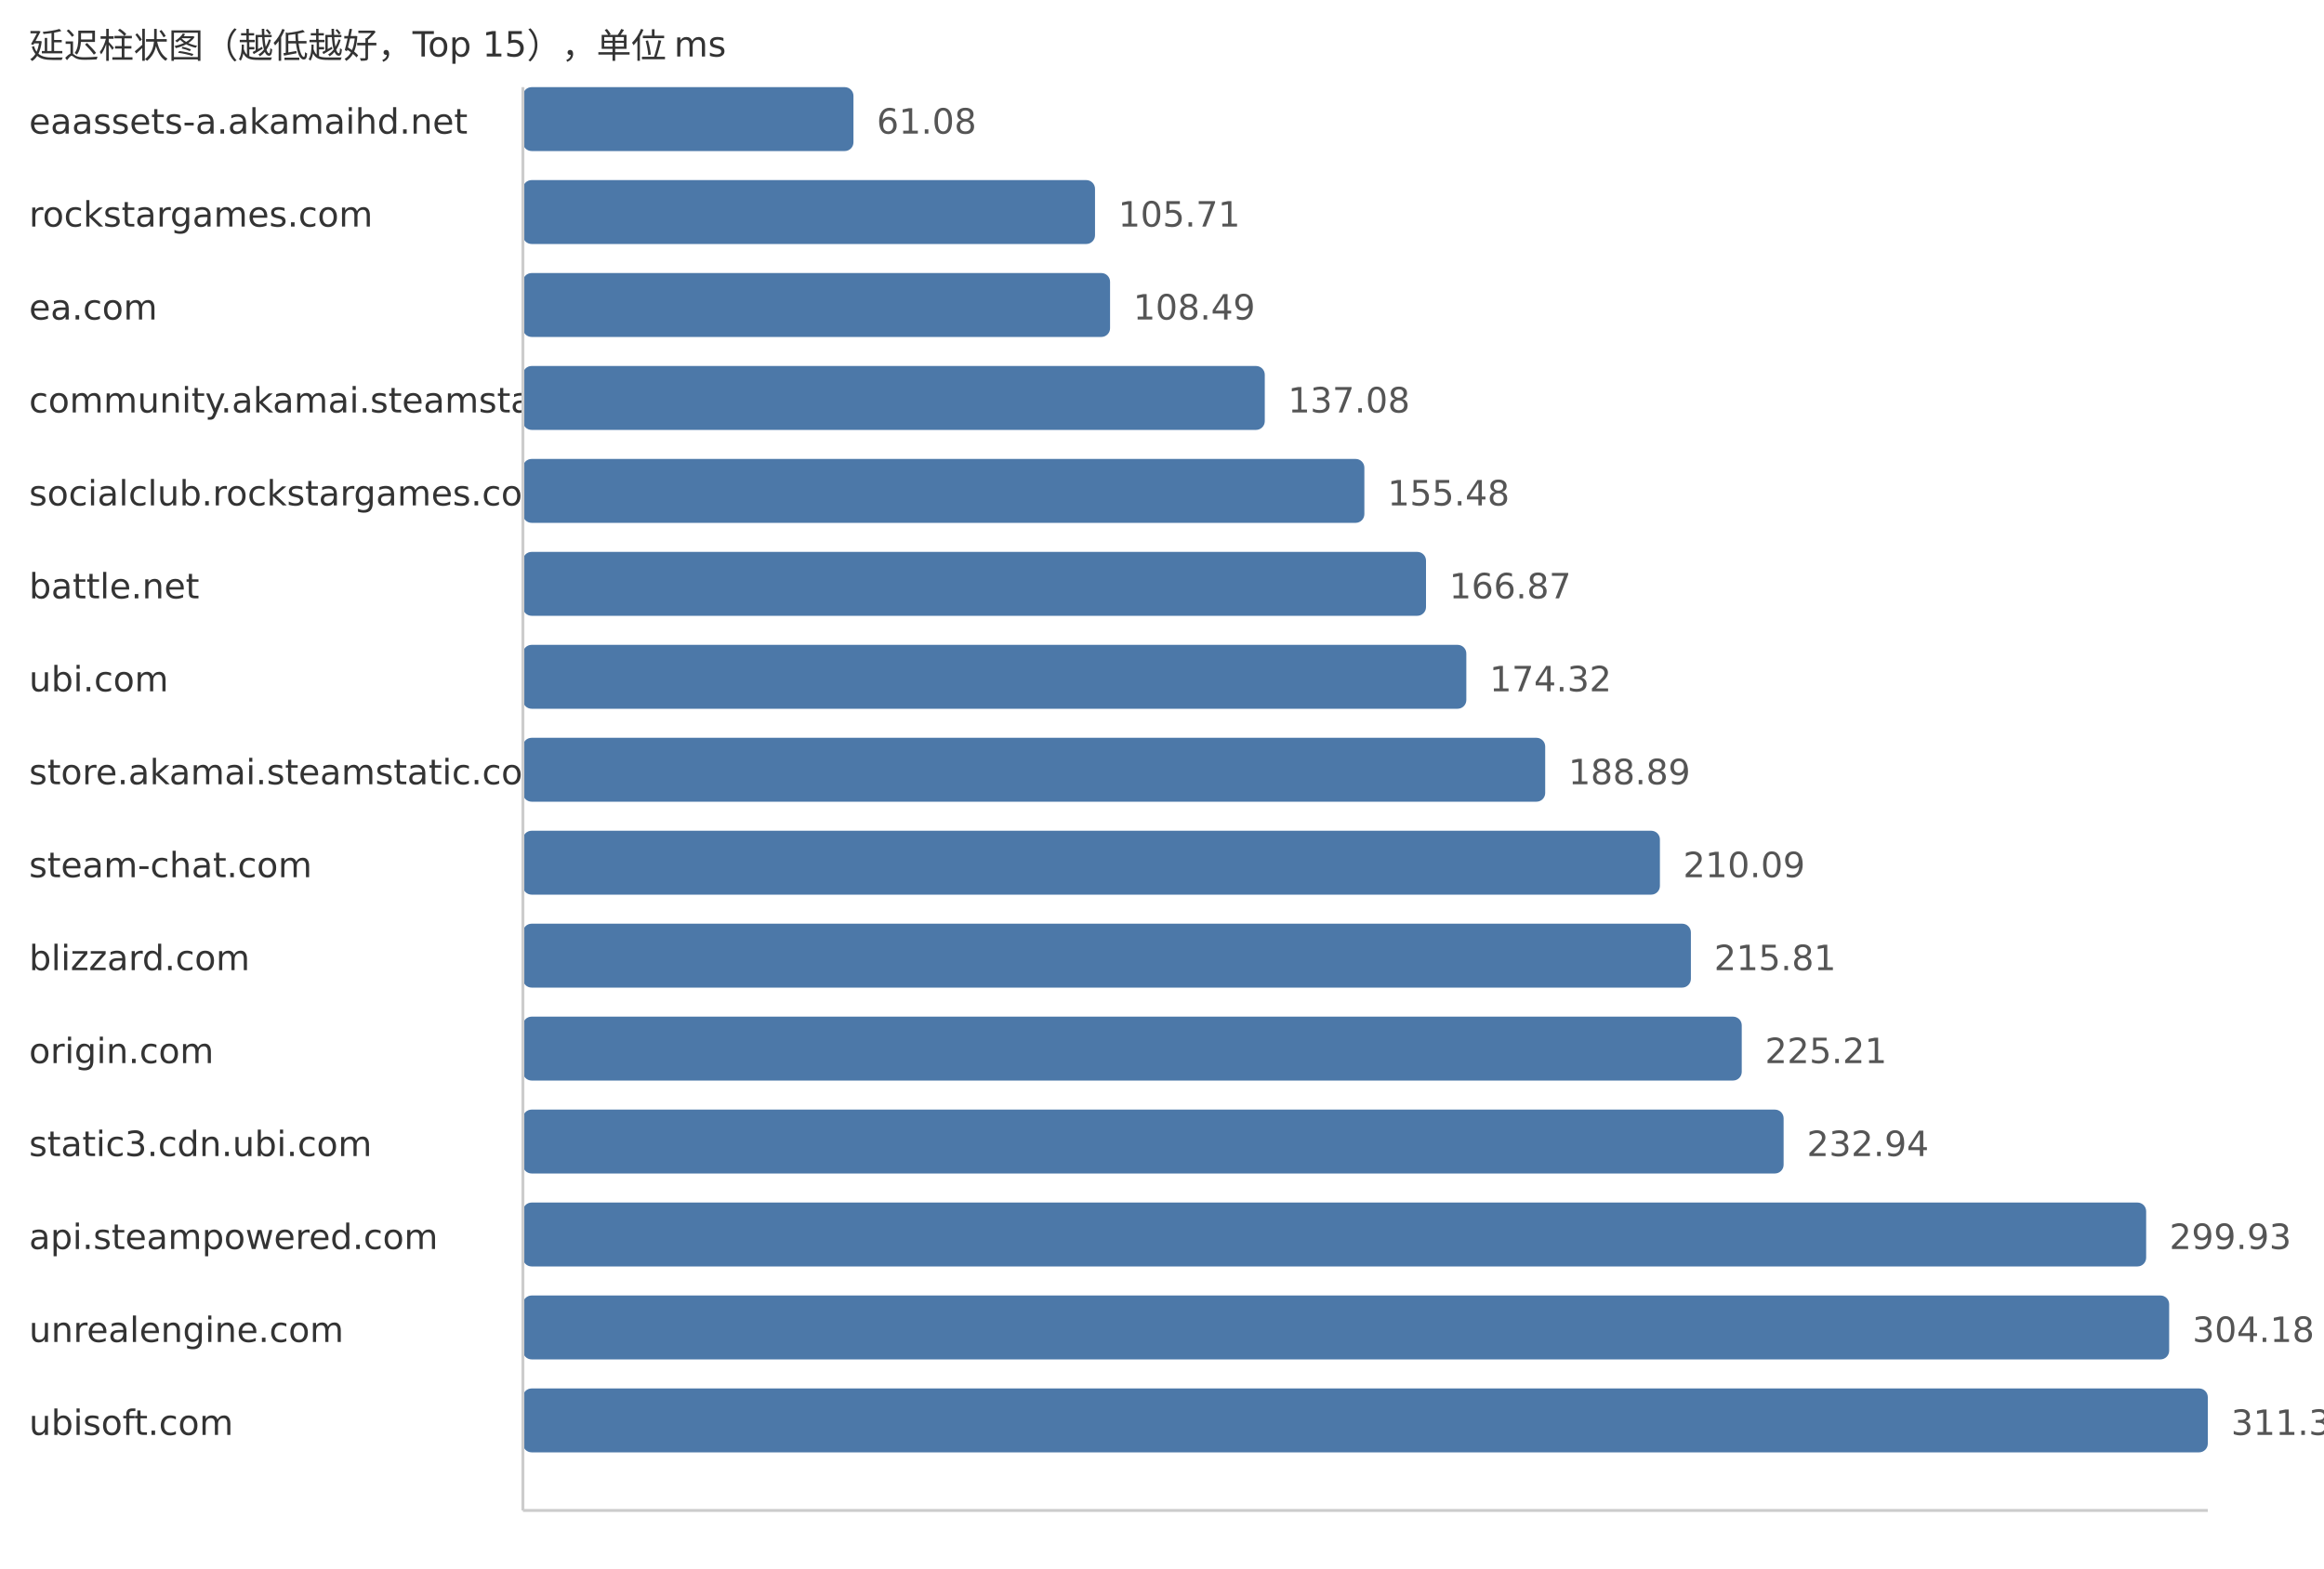
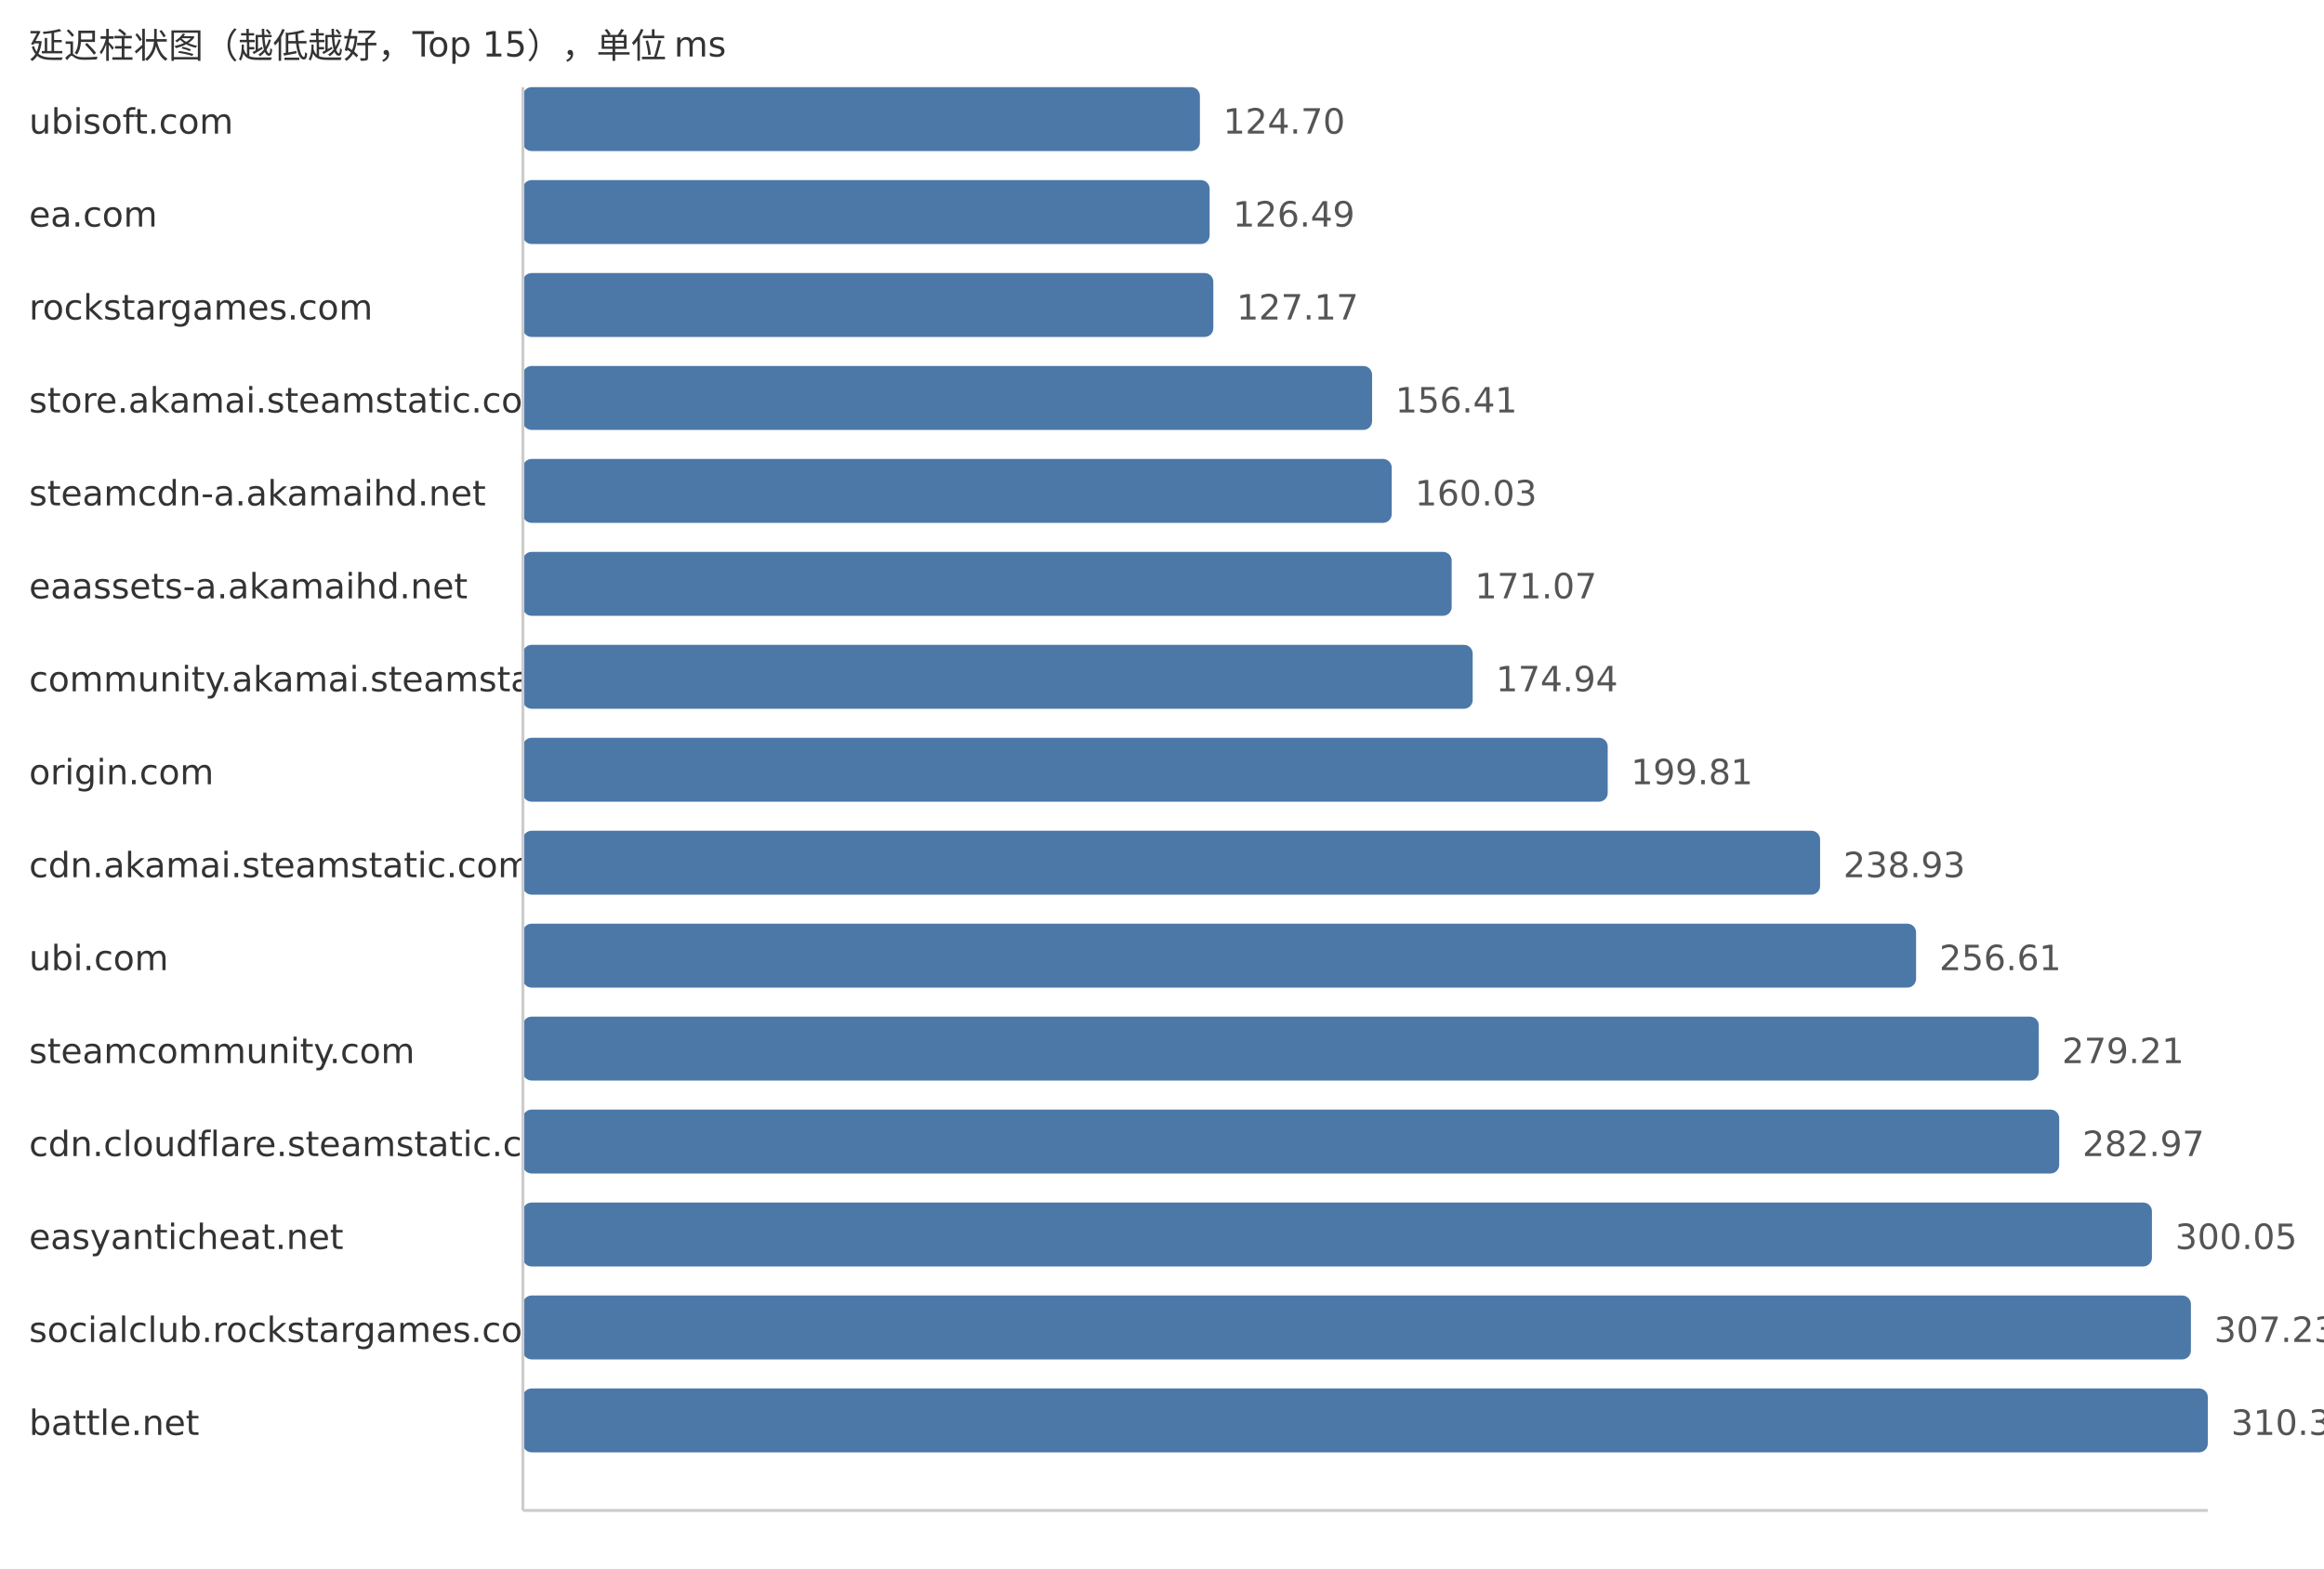
<svg xmlns="http://www.w3.org/2000/svg" width="800" height="540">
  <style> .label{font-family:DejaVu Sans,Verdana,Geneva,sans-serif;font-size:12px;fill:#333} .value{font-family:DejaVu Sans,Verdana,Geneva,sans-serif;font-size:12px;fill:#555} </style>
  <text x="10" y="20" class="label">延迟柱状图（越低越好，Top 15），单位 ms</text>
-   <text x="10" y="46" class="label">eaassets-a.akamaihd.net</text>
-   <rect x="180" y="30" width="113.79" height="22" fill="#4c78a8" rx="3" />
-   <text x="301.79" y="46" class="value">61.08</text>
-   <text x="10" y="78" class="label">rockstargames.com</text>
-   <rect x="180" y="62" width="196.94" height="22" fill="#4c78a8" rx="3" />
-   <text x="384.94" y="78" class="value">105.71</text>
-   <text x="10" y="110" class="label">ea.com</text>
-   <rect x="180" y="94" width="202.12" height="22" fill="#4c78a8" rx="3" />
-   <text x="390.12" y="110" class="value">108.49</text>
-   <text x="10" y="142" class="label">community.akamai.steamstatic.com</text>
-   <rect x="180" y="126" width="255.38" height="22" fill="#4c78a8" rx="3" />
-   <text x="443.38" y="142" class="value">137.08</text>
-   <text x="10" y="174" class="label">socialclub.rockstargames.com</text>
-   <rect x="180" y="158" width="289.66" height="22" fill="#4c78a8" rx="3" />
-   <text x="477.66" y="174" class="value">155.48</text>
-   <text x="10" y="206" class="label">battle.net</text>
-   <rect x="180" y="190" width="310.88" height="22" fill="#4c78a8" rx="3" />
-   <text x="498.88" y="206" class="value">166.87</text>
-   <text x="10" y="238" class="label">ubi.com</text>
-   <rect x="180" y="222" width="324.76" height="22" fill="#4c78a8" rx="3" />
-   <text x="512.76" y="238" class="value">174.32</text>
-   <text x="10" y="270" class="label">store.akamai.steamstatic.com</text>
-   <rect x="180" y="254" width="351.91" height="22" fill="#4c78a8" rx="3" />
-   <text x="539.91" y="270" class="value">188.89</text>
-   <text x="10" y="302" class="label">steam-chat.com</text>
-   <rect x="180" y="286" width="391.4" height="22" fill="#4c78a8" rx="3" />
-   <text x="579.4" y="302" class="value">210.09</text>
-   <text x="10" y="334" class="label">blizzard.com</text>
-   <rect x="180" y="318" width="402.06" height="22" fill="#4c78a8" rx="3" />
-   <text x="590.06" y="334" class="value">215.81</text>
-   <text x="10" y="366" class="label">origin.com</text>
-   <rect x="180" y="350" width="419.57" height="22" fill="#4c78a8" rx="3" />
-   <text x="607.57" y="366" class="value">225.21</text>
-   <text x="10" y="398" class="label">static3.cdn.ubi.com</text>
-   <rect x="180" y="382" width="433.98" height="22" fill="#4c78a8" rx="3" />
-   <text x="621.98" y="398" class="value">232.94</text>
-   <text x="10" y="430" class="label">api.steampowered.com</text>
-   <rect x="180" y="414" width="558.78" height="22" fill="#4c78a8" rx="3" />
-   <text x="746.78" y="430" class="value">299.93</text>
-   <text x="10" y="462" class="label">unrealengine.com</text>
-   <rect x="180" y="446" width="566.7" height="22" fill="#4c78a8" rx="3" />
-   <text x="754.7" y="462" class="value">304.18</text>
-   <text x="10" y="494" class="label">ubisoft.com</text>
+   <text x="10" y="46" class="label">ubisoft.com</text>
+   <rect x="180" y="30" width="233.05" height="22" fill="#4c78a8" rx="3" />
+   <text x="421.05" y="46" class="value">124.70</text>
+   <text x="10" y="78" class="label">ea.com</text>
+   <rect x="180" y="62" width="236.4" height="22" fill="#4c78a8" rx="3" />
+   <text x="424.4" y="78" class="value">126.49</text>
+   <text x="10" y="110" class="label">rockstargames.com</text>
+   <rect x="180" y="94" width="237.67" height="22" fill="#4c78a8" rx="3" />
+   <text x="425.67" y="110" class="value">127.17</text>
+   <text x="10" y="142" class="label">store.akamai.steamstatic.com</text>
+   <rect x="180" y="126" width="292.32" height="22" fill="#4c78a8" rx="3" />
+   <text x="480.32" y="142" class="value">156.41</text>
+   <text x="10" y="174" class="label">steamcdn-a.akamaihd.net</text>
+   <rect x="180" y="158" width="299.08" height="22" fill="#4c78a8" rx="3" />
+   <text x="487.08" y="174" class="value">160.03</text>
+   <text x="10" y="206" class="label">eaassets-a.akamaihd.net</text>
+   <rect x="180" y="190" width="319.72" height="22" fill="#4c78a8" rx="3" />
+   <text x="507.72" y="206" class="value">171.07</text>
+   <text x="10" y="238" class="label">community.akamai.steamstatic.com</text>
+   <rect x="180" y="222" width="326.95" height="22" fill="#4c78a8" rx="3" />
+   <text x="514.95" y="238" class="value">174.94</text>
+   <text x="10" y="270" class="label">origin.com</text>
+   <rect x="180" y="254" width="373.43" height="22" fill="#4c78a8" rx="3" />
+   <text x="561.43" y="270" class="value">199.81</text>
+   <text x="10" y="302" class="label">cdn.akamai.steamstatic.com</text>
+   <rect x="180" y="286" width="446.54" height="22" fill="#4c78a8" rx="3" />
+   <text x="634.54" y="302" class="value">238.93</text>
+   <text x="10" y="334" class="label">ubi.com</text>
+   <rect x="180" y="318" width="479.58" height="22" fill="#4c78a8" rx="3" />
+   <text x="667.58" y="334" class="value">256.61</text>
+   <text x="10" y="366" class="label">steamcommunity.com</text>
+   <rect x="180" y="350" width="521.82" height="22" fill="#4c78a8" rx="3" />
+   <text x="709.82" y="366" class="value">279.21</text>
+   <text x="10" y="398" class="label">cdn.cloudflare.steamstatic.com</text>
+   <rect x="180" y="382" width="528.85" height="22" fill="#4c78a8" rx="3" />
+   <text x="716.85" y="398" class="value">282.97</text>
+   <text x="10" y="430" class="label">easyanticheat.net</text>
+   <rect x="180" y="414" width="560.77" height="22" fill="#4c78a8" rx="3" />
+   <text x="748.77" y="430" class="value">300.05</text>
+   <text x="10" y="462" class="label">socialclub.rockstargames.com</text>
+   <rect x="180" y="446" width="574.19" height="22" fill="#4c78a8" rx="3" />
+   <text x="762.19" y="462" class="value">307.23</text>
+   <text x="10" y="494" class="label">battle.net</text>
  <rect x="180" y="478" width="580.0" height="22" fill="#4c78a8" rx="3" />
-   <text x="768.0" y="494" class="value">311.32</text>
+   <text x="768.0" y="494" class="value">310.34</text>
  <line x1="180" y1="30" x2="180" y2="520" stroke="#ccc" />
  <line x1="180" y1="520" x2="760" y2="520" stroke="#ccc" />
</svg>
